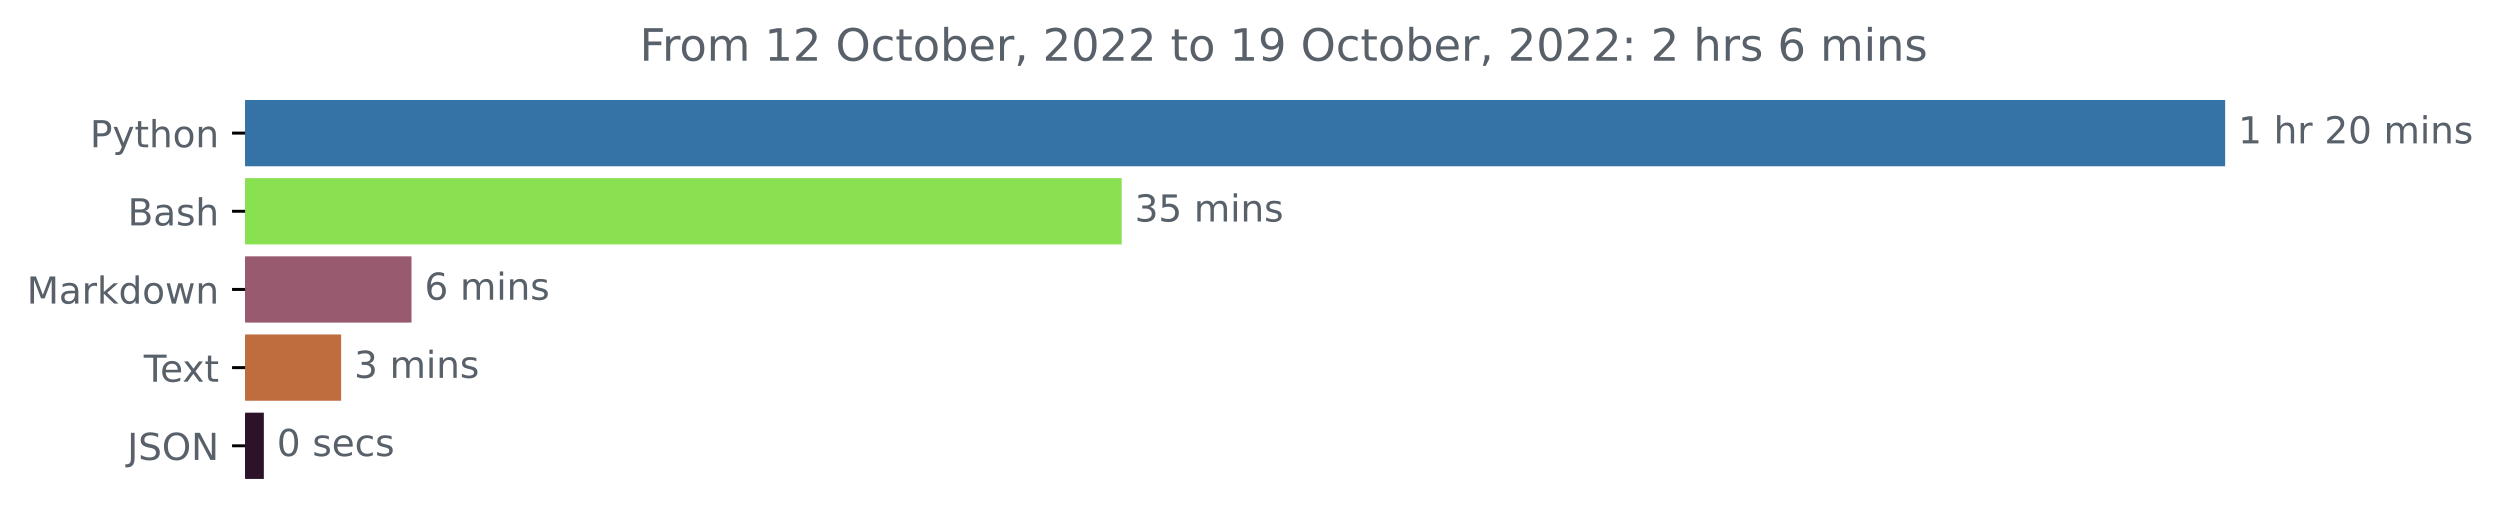
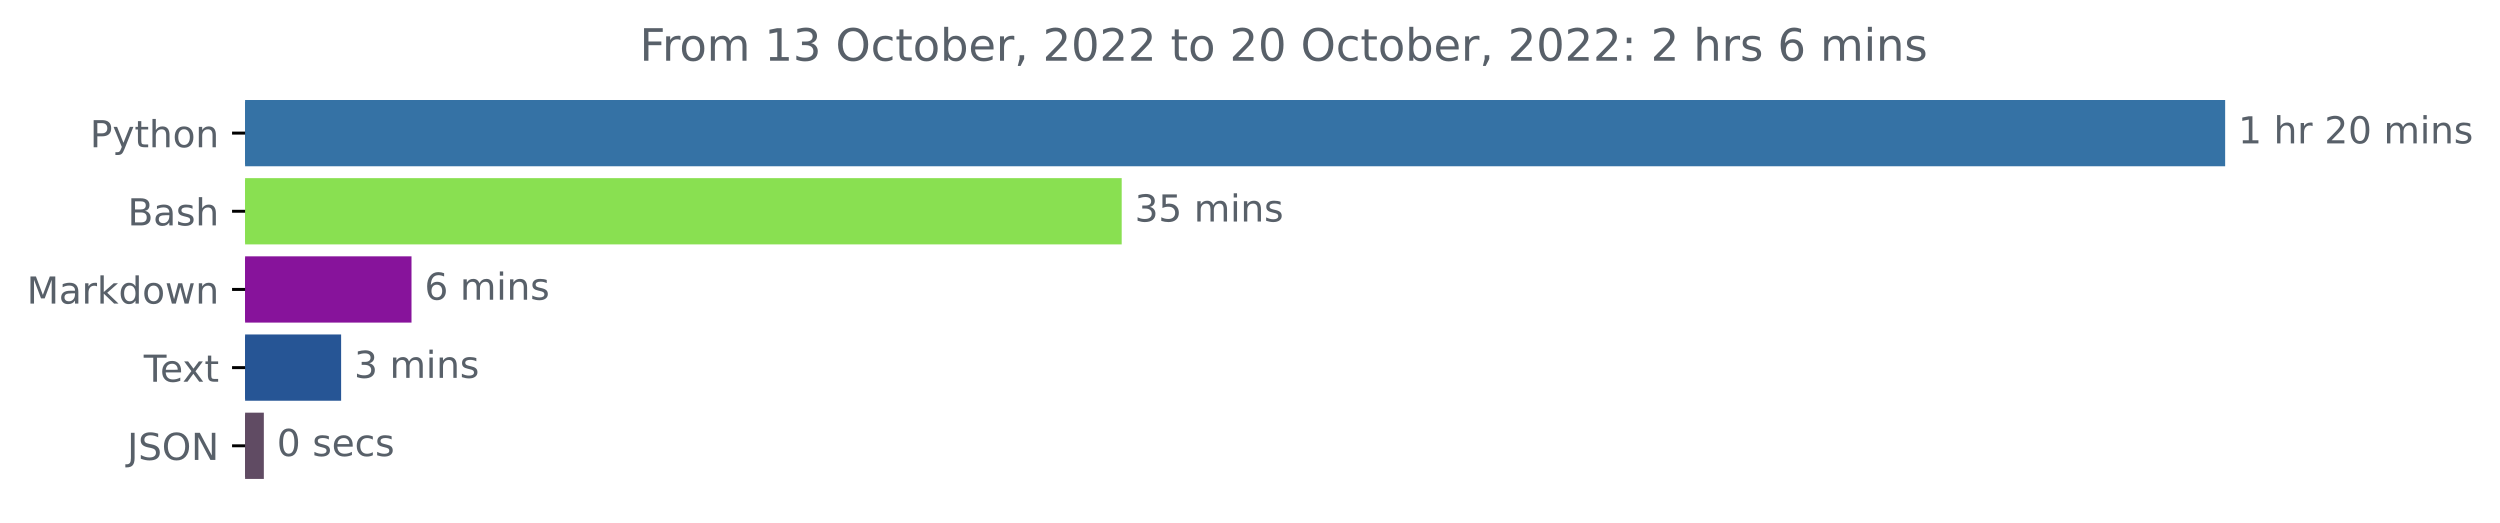
<svg xmlns="http://www.w3.org/2000/svg" xmlns:xlink="http://www.w3.org/1999/xlink" width="671.605pt" height="140.398pt" viewBox="0 0 671.605 140.398" version="1.1">
  <defs>
    <style type="text/css">*{stroke-linejoin: round; stroke-linecap: butt}</style>
  </defs>
  <g id="figure_1">
    <g id="patch_1">
      <path d="M 0 140.398  L 671.605 140.398  L 671.605 0  L 0 0  L 0 140.398  z " style="fill: none" />
    </g>
    <g id="axes_1">
      <g id="patch_2">
-         <path d="M 65.841 27.358  L 597.269 27.358  L 597.269 44.158  L 65.841 44.158  z " clip-path="url(#pf762df7fa8)" style="fill: #3572a5; stroke: #3572a5; stroke-linejoin: miter" />
+         <path d="M 65.841 27.358  L 597.269 27.358  L 597.269 44.158  L 65.841 44.158  z " clip-path="url(#pc2f9c1b25b)" style="fill: #3572a5; stroke: #3572a5; stroke-linejoin: miter" />
      </g>
      <g id="patch_3">
-         <path d="M 65.841 48.358  L 300.836 48.358  L 300.836 65.158  L 65.841 65.158  z " clip-path="url(#pf762df7fa8)" style="fill: #89e051; stroke: #89e051; stroke-linejoin: miter" />
+         <path d="M 65.841 48.358  L 300.836 48.358  L 300.836 65.158  L 65.841 65.158  z " clip-path="url(#pc2f9c1b25b)" style="fill: #89e051; stroke: #89e051; stroke-linejoin: miter" />
      </g>
      <g id="patch_4">
-         <path d="M 65.841 69.358  L 110.049 69.358  L 110.049 86.158  L 65.841 86.158  z " clip-path="url(#pf762df7fa8)" style="fill: #975a6f; stroke: #975a6f; stroke-linejoin: miter" />
+         <path d="M 65.841 69.358  L 110.049 69.358  L 110.049 86.158  L 65.841 86.158  z " clip-path="url(#pc2f9c1b25b)" style="fill: #87139b; stroke: #87139b; stroke-linejoin: miter" />
      </g>
      <g id="patch_5">
-         <path d="M 65.841 90.358  L 91.139 90.358  L 91.139 107.158  L 65.841 107.158  z " clip-path="url(#pf762df7fa8)" style="fill: #bf6c3f; stroke: #bf6c3f; stroke-linejoin: miter" />
+         <path d="M 65.841 90.358  L 91.139 90.358  L 91.139 107.158  L 65.841 107.158  z " clip-path="url(#pc2f9c1b25b)" style="fill: #265595; stroke: #265595; stroke-linejoin: miter" />
      </g>
      <g id="patch_6">
-         <path d="M 65.841 111.358  L 70.379 111.358  L 70.379 128.158  L 65.841 128.158  z " clip-path="url(#pf762df7fa8)" style="fill: #2c132a; stroke: #2c132a; stroke-linejoin: miter" />
+         <path d="M 65.841 111.358  L 70.379 111.358  L 70.379 128.158  L 65.841 128.158  z " clip-path="url(#pc2f9c1b25b)" style="fill: #604b63; stroke: #604b63; stroke-linejoin: miter" />
      </g>
      <g id="matplotlib.axis_1" />
      <g id="matplotlib.axis_2">
        <g id="ytick_1">
          <g id="line2d_1">
            <defs>
-               <path id="m3ca851ce88" d="M 0 0  L -3.5 0  " style="stroke: #000000; stroke-width: 0.8" />
+               <path id="m8f1c29bb84" d="M 0 0  L -3.5 0  " style="stroke: #000000; stroke-width: 0.8" />
            </defs>
            <g>
-               <use xlink:href="#m3ca851ce88" x="65.841" y="35.758" style="stroke: #000000; stroke-width: 0.8" />
+               <use xlink:href="#m8f1c29bb84" x="65.841" y="35.758" style="stroke: #000000; stroke-width: 0.8" />
            </g>
          </g>
          <g id="text_1">
            <g style="fill: #586069" transform="translate(24.17813 39.55734)scale(0.1 -0.1)">
              <defs>
                <path id="DejaVuSans-50" d="M 1259 4147  L 1259 2394  L 2053 2394  Q 2494 2394 2734 2622  Q 2975 2850 2975 3272  Q 2975 3691 2734 3919  Q 2494 4147 2053 4147  L 1259 4147  z M 628 4666  L 2053 4666  Q 2838 4666 3239 4311  Q 3641 3956 3641 3272  Q 3641 2581 3239 2228  Q 2838 1875 2053 1875  L 1259 1875  L 1259 0  L 628 0  L 628 4666  z " transform="scale(0.015625)" />
                <path id="DejaVuSans-79" d="M 2059 -325  Q 1816 -950 1584 -1140  Q 1353 -1331 966 -1331  L 506 -1331  L 506 -850  L 844 -850  Q 1081 -850 1212 -737  Q 1344 -625 1503 -206  L 1606 56  L 191 3500  L 800 3500  L 1894 763  L 2988 3500  L 3597 3500  L 2059 -325  z " transform="scale(0.015625)" />
                <path id="DejaVuSans-74" d="M 1172 4494  L 1172 3500  L 2356 3500  L 2356 3053  L 1172 3053  L 1172 1153  Q 1172 725 1289 603  Q 1406 481 1766 481  L 2356 481  L 2356 0  L 1766 0  Q 1100 0 847 248  Q 594 497 594 1153  L 594 3053  L 172 3053  L 172 3500  L 594 3500  L 594 4494  L 1172 4494  z " transform="scale(0.015625)" />
                <path id="DejaVuSans-68" d="M 3513 2113  L 3513 0  L 2938 0  L 2938 2094  Q 2938 2591 2744 2837  Q 2550 3084 2163 3084  Q 1697 3084 1428 2787  Q 1159 2491 1159 1978  L 1159 0  L 581 0  L 581 4863  L 1159 4863  L 1159 2956  Q 1366 3272 1645 3428  Q 1925 3584 2291 3584  Q 2894 3584 3203 3211  Q 3513 2838 3513 2113  z " transform="scale(0.015625)" />
                <path id="DejaVuSans-6f" d="M 1959 3097  Q 1497 3097 1228 2736  Q 959 2375 959 1747  Q 959 1119 1226 758  Q 1494 397 1959 397  Q 2419 397 2687 759  Q 2956 1122 2956 1747  Q 2956 2369 2687 2733  Q 2419 3097 1959 3097  z M 1959 3584  Q 2709 3584 3137 3096  Q 3566 2609 3566 1747  Q 3566 888 3137 398  Q 2709 -91 1959 -91  Q 1206 -91 779 398  Q 353 888 353 1747  Q 353 2609 779 3096  Q 1206 3584 1959 3584  z " transform="scale(0.015625)" />
                <path id="DejaVuSans-6e" d="M 3513 2113  L 3513 0  L 2938 0  L 2938 2094  Q 2938 2591 2744 2837  Q 2550 3084 2163 3084  Q 1697 3084 1428 2787  Q 1159 2491 1159 1978  L 1159 0  L 581 0  L 581 3500  L 1159 3500  L 1159 2956  Q 1366 3272 1645 3428  Q 1925 3584 2291 3584  Q 2894 3584 3203 3211  Q 3513 2838 3513 2113  z " transform="scale(0.015625)" />
              </defs>
              <use xlink:href="#DejaVuSans-50" />
              <use xlink:href="#DejaVuSans-79" x="60.303" />
              <use xlink:href="#DejaVuSans-74" x="119.482" />
              <use xlink:href="#DejaVuSans-68" x="158.691" />
              <use xlink:href="#DejaVuSans-6f" x="222.07" />
              <use xlink:href="#DejaVuSans-6e" x="283.252" />
            </g>
          </g>
        </g>
        <g id="ytick_2">
          <g id="line2d_2">
            <g>
-               <use xlink:href="#m3ca851ce88" x="65.841" y="56.758" style="stroke: #000000; stroke-width: 0.8" />
+               <use xlink:href="#m8f1c29bb84" x="65.841" y="56.758" style="stroke: #000000; stroke-width: 0.8" />
            </g>
          </g>
          <g id="text_2">
            <g style="fill: #586069" transform="translate(34.30469 60.55734)scale(0.1 -0.1)">
              <defs>
                <path id="DejaVuSans-42" d="M 1259 2228  L 1259 519  L 2272 519  Q 2781 519 3026 730  Q 3272 941 3272 1375  Q 3272 1813 3026 2020  Q 2781 2228 2272 2228  L 1259 2228  z M 1259 4147  L 1259 2741  L 2194 2741  Q 2656 2741 2882 2914  Q 3109 3088 3109 3444  Q 3109 3797 2882 3972  Q 2656 4147 2194 4147  L 1259 4147  z M 628 4666  L 2241 4666  Q 2963 4666 3353 4366  Q 3744 4066 3744 3513  Q 3744 3084 3544 2831  Q 3344 2578 2956 2516  Q 3422 2416 3680 2098  Q 3938 1781 3938 1306  Q 3938 681 3513 340  Q 3088 0 2303 0  L 628 0  L 628 4666  z " transform="scale(0.015625)" />
                <path id="DejaVuSans-61" d="M 2194 1759  Q 1497 1759 1228 1600  Q 959 1441 959 1056  Q 959 750 1161 570  Q 1363 391 1709 391  Q 2188 391 2477 730  Q 2766 1069 2766 1631  L 2766 1759  L 2194 1759  z M 3341 1997  L 3341 0  L 2766 0  L 2766 531  Q 2569 213 2275 61  Q 1981 -91 1556 -91  Q 1019 -91 701 211  Q 384 513 384 1019  Q 384 1609 779 1909  Q 1175 2209 1959 2209  L 2766 2209  L 2766 2266  Q 2766 2663 2505 2880  Q 2244 3097 1772 3097  Q 1472 3097 1187 3025  Q 903 2953 641 2809  L 641 3341  Q 956 3463 1253 3523  Q 1550 3584 1831 3584  Q 2591 3584 2966 3190  Q 3341 2797 3341 1997  z " transform="scale(0.015625)" />
                <path id="DejaVuSans-73" d="M 2834 3397  L 2834 2853  Q 2591 2978 2328 3040  Q 2066 3103 1784 3103  Q 1356 3103 1142 2972  Q 928 2841 928 2578  Q 928 2378 1081 2264  Q 1234 2150 1697 2047  L 1894 2003  Q 2506 1872 2764 1633  Q 3022 1394 3022 966  Q 3022 478 2636 193  Q 2250 -91 1575 -91  Q 1294 -91 989 -36  Q 684 19 347 128  L 347 722  Q 666 556 975 473  Q 1284 391 1588 391  Q 1994 391 2212 530  Q 2431 669 2431 922  Q 2431 1156 2273 1281  Q 2116 1406 1581 1522  L 1381 1569  Q 847 1681 609 1914  Q 372 2147 372 2553  Q 372 3047 722 3315  Q 1072 3584 1716 3584  Q 2034 3584 2315 3537  Q 2597 3491 2834 3397  z " transform="scale(0.015625)" />
              </defs>
              <use xlink:href="#DejaVuSans-42" />
              <use xlink:href="#DejaVuSans-61" x="68.604" />
              <use xlink:href="#DejaVuSans-73" x="129.883" />
              <use xlink:href="#DejaVuSans-68" x="181.982" />
            </g>
          </g>
        </g>
        <g id="ytick_3">
          <g id="line2d_3">
            <g>
-               <use xlink:href="#m3ca851ce88" x="65.841" y="77.758" style="stroke: #000000; stroke-width: 0.8" />
+               <use xlink:href="#m8f1c29bb84" x="65.841" y="77.758" style="stroke: #000000; stroke-width: 0.8" />
            </g>
          </g>
          <g id="text_3">
            <g style="fill: #586069" transform="translate(7.2 81.55734)scale(0.1 -0.1)">
              <defs>
                <path id="DejaVuSans-4d" d="M 628 4666  L 1569 4666  L 2759 1491  L 3956 4666  L 4897 4666  L 4897 0  L 4281 0  L 4281 4097  L 3078 897  L 2444 897  L 1241 4097  L 1241 0  L 628 0  L 628 4666  z " transform="scale(0.015625)" />
                <path id="DejaVuSans-72" d="M 2631 2963  Q 2534 3019 2420 3045  Q 2306 3072 2169 3072  Q 1681 3072 1420 2755  Q 1159 2438 1159 1844  L 1159 0  L 581 0  L 581 3500  L 1159 3500  L 1159 2956  Q 1341 3275 1631 3429  Q 1922 3584 2338 3584  Q 2397 3584 2469 3576  Q 2541 3569 2628 3553  L 2631 2963  z " transform="scale(0.015625)" />
                <path id="DejaVuSans-6b" d="M 581 4863  L 1159 4863  L 1159 1991  L 2875 3500  L 3609 3500  L 1753 1863  L 3688 0  L 2938 0  L 1159 1709  L 1159 0  L 581 0  L 581 4863  z " transform="scale(0.015625)" />
                <path id="DejaVuSans-64" d="M 2906 2969  L 2906 4863  L 3481 4863  L 3481 0  L 2906 0  L 2906 525  Q 2725 213 2448 61  Q 2172 -91 1784 -91  Q 1150 -91 751 415  Q 353 922 353 1747  Q 353 2572 751 3078  Q 1150 3584 1784 3584  Q 2172 3584 2448 3432  Q 2725 3281 2906 2969  z M 947 1747  Q 947 1113 1208 752  Q 1469 391 1925 391  Q 2381 391 2643 752  Q 2906 1113 2906 1747  Q 2906 2381 2643 2742  Q 2381 3103 1925 3103  Q 1469 3103 1208 2742  Q 947 2381 947 1747  z " transform="scale(0.015625)" />
                <path id="DejaVuSans-77" d="M 269 3500  L 844 3500  L 1563 769  L 2278 3500  L 2956 3500  L 3675 769  L 4391 3500  L 4966 3500  L 4050 0  L 3372 0  L 2619 2869  L 1863 0  L 1184 0  L 269 3500  z " transform="scale(0.015625)" />
              </defs>
              <use xlink:href="#DejaVuSans-4d" />
              <use xlink:href="#DejaVuSans-61" x="86.279" />
              <use xlink:href="#DejaVuSans-72" x="147.559" />
              <use xlink:href="#DejaVuSans-6b" x="188.672" />
              <use xlink:href="#DejaVuSans-64" x="246.582" />
              <use xlink:href="#DejaVuSans-6f" x="310.059" />
              <use xlink:href="#DejaVuSans-77" x="371.24" />
              <use xlink:href="#DejaVuSans-6e" x="453.027" />
            </g>
          </g>
        </g>
        <g id="ytick_4">
          <g id="line2d_4">
            <g>
-               <use xlink:href="#m3ca851ce88" x="65.841" y="98.758" style="stroke: #000000; stroke-width: 0.8" />
+               <use xlink:href="#m8f1c29bb84" x="65.841" y="98.758" style="stroke: #000000; stroke-width: 0.8" />
            </g>
          </g>
          <g id="text_4">
            <g style="fill: #586069" transform="translate(38.61563 102.5573)scale(0.1 -0.1)">
              <defs>
                <path id="DejaVuSans-54" d="M -19 4666  L 3928 4666  L 3928 4134  L 2272 4134  L 2272 0  L 1638 0  L 1638 4134  L -19 4134  L -19 4666  z " transform="scale(0.015625)" />
                <path id="DejaVuSans-65" d="M 3597 1894  L 3597 1613  L 953 1613  Q 991 1019 1311 708  Q 1631 397 2203 397  Q 2534 397 2845 478  Q 3156 559 3463 722  L 3463 178  Q 3153 47 2828 -22  Q 2503 -91 2169 -91  Q 1331 -91 842 396  Q 353 884 353 1716  Q 353 2575 817 3079  Q 1281 3584 2069 3584  Q 2775 3584 3186 3129  Q 3597 2675 3597 1894  z M 3022 2063  Q 3016 2534 2758 2815  Q 2500 3097 2075 3097  Q 1594 3097 1305 2825  Q 1016 2553 972 2059  L 3022 2063  z " transform="scale(0.015625)" />
                <path id="DejaVuSans-78" d="M 3513 3500  L 2247 1797  L 3578 0  L 2900 0  L 1881 1375  L 863 0  L 184 0  L 1544 1831  L 300 3500  L 978 3500  L 1906 2253  L 2834 3500  L 3513 3500  z " transform="scale(0.015625)" />
              </defs>
              <use xlink:href="#DejaVuSans-54" />
              <use xlink:href="#DejaVuSans-65" x="44.084" />
              <use xlink:href="#DejaVuSans-78" x="103.857" />
              <use xlink:href="#DejaVuSans-74" x="163.037" />
            </g>
          </g>
        </g>
        <g id="ytick_5">
          <g id="line2d_5">
            <g>
-               <use xlink:href="#m3ca851ce88" x="65.841" y="119.758" style="stroke: #000000; stroke-width: 0.8" />
+               <use xlink:href="#m8f1c29bb84" x="65.841" y="119.758" style="stroke: #000000; stroke-width: 0.8" />
            </g>
          </g>
          <g id="text_5">
            <g style="fill: #586069" transform="translate(34.18906 123.5573)scale(0.1 -0.1)">
              <defs>
                <path id="DejaVuSans-4a" d="M 628 4666  L 1259 4666  L 1259 325  Q 1259 -519 939 -900  Q 619 -1281 -91 -1281  L -331 -1281  L -331 -750  L -134 -750  Q 284 -750 456 -515  Q 628 -281 628 325  L 628 4666  z " transform="scale(0.015625)" />
                <path id="DejaVuSans-53" d="M 3425 4513  L 3425 3897  Q 3066 4069 2747 4153  Q 2428 4238 2131 4238  Q 1616 4238 1336 4038  Q 1056 3838 1056 3469  Q 1056 3159 1242 3001  Q 1428 2844 1947 2747  L 2328 2669  Q 3034 2534 3370 2195  Q 3706 1856 3706 1288  Q 3706 609 3251 259  Q 2797 -91 1919 -91  Q 1588 -91 1214 -16  Q 841 59 441 206  L 441 856  Q 825 641 1194 531  Q 1563 422 1919 422  Q 2459 422 2753 634  Q 3047 847 3047 1241  Q 3047 1584 2836 1778  Q 2625 1972 2144 2069  L 1759 2144  Q 1053 2284 737 2584  Q 422 2884 422 3419  Q 422 4038 858 4394  Q 1294 4750 2059 4750  Q 2388 4750 2728 4690  Q 3069 4631 3425 4513  z " transform="scale(0.015625)" />
                <path id="DejaVuSans-4f" d="M 2522 4238  Q 1834 4238 1429 3725  Q 1025 3213 1025 2328  Q 1025 1447 1429 934  Q 1834 422 2522 422  Q 3209 422 3611 934  Q 4013 1447 4013 2328  Q 4013 3213 3611 3725  Q 3209 4238 2522 4238  z M 2522 4750  Q 3503 4750 4090 4092  Q 4678 3434 4678 2328  Q 4678 1225 4090 567  Q 3503 -91 2522 -91  Q 1538 -91 948 565  Q 359 1222 359 2328  Q 359 3434 948 4092  Q 1538 4750 2522 4750  z " transform="scale(0.015625)" />
                <path id="DejaVuSans-4e" d="M 628 4666  L 1478 4666  L 3547 763  L 3547 4666  L 4159 4666  L 4159 0  L 3309 0  L 1241 3903  L 1241 0  L 628 0  L 628 4666  z " transform="scale(0.015625)" />
              </defs>
              <use xlink:href="#DejaVuSans-4a" />
              <use xlink:href="#DejaVuSans-53" x="29.492" />
              <use xlink:href="#DejaVuSans-4f" x="92.969" />
              <use xlink:href="#DejaVuSans-4e" x="171.68" />
            </g>
          </g>
        </g>
      </g>
      <g id="text_6">
        <g style="fill: #586069" transform="translate(601.2692 38.5175)scale(0.1 -0.1)">
          <defs>
            <path id="DejaVuSans-31" d="M 794 531  L 1825 531  L 1825 4091  L 703 3866  L 703 4441  L 1819 4666  L 2450 4666  L 2450 531  L 3481 531  L 3481 0  L 794 0  L 794 531  z " transform="scale(0.015625)" />
            <path id="DejaVuSans-20" transform="scale(0.015625)" />
            <path id="DejaVuSans-32" d="M 1228 531  L 3431 531  L 3431 0  L 469 0  L 469 531  Q 828 903 1448 1529  Q 2069 2156 2228 2338  Q 2531 2678 2651 2914  Q 2772 3150 2772 3378  Q 2772 3750 2511 3984  Q 2250 4219 1831 4219  Q 1534 4219 1204 4116  Q 875 4013 500 3803  L 500 4441  Q 881 4594 1212 4672  Q 1544 4750 1819 4750  Q 2544 4750 2975 4387  Q 3406 4025 3406 3419  Q 3406 3131 3298 2873  Q 3191 2616 2906 2266  Q 2828 2175 2409 1742  Q 1991 1309 1228 531  z " transform="scale(0.015625)" />
            <path id="DejaVuSans-30" d="M 2034 4250  Q 1547 4250 1301 3770  Q 1056 3291 1056 2328  Q 1056 1369 1301 889  Q 1547 409 2034 409  Q 2525 409 2770 889  Q 3016 1369 3016 2328  Q 3016 3291 2770 3770  Q 2525 4250 2034 4250  z M 2034 4750  Q 2819 4750 3233 4129  Q 3647 3509 3647 2328  Q 3647 1150 3233 529  Q 2819 -91 2034 -91  Q 1250 -91 836 529  Q 422 1150 422 2328  Q 422 3509 836 4129  Q 1250 4750 2034 4750  z " transform="scale(0.015625)" />
            <path id="DejaVuSans-6d" d="M 3328 2828  Q 3544 3216 3844 3400  Q 4144 3584 4550 3584  Q 5097 3584 5394 3201  Q 5691 2819 5691 2113  L 5691 0  L 5113 0  L 5113 2094  Q 5113 2597 4934 2840  Q 4756 3084 4391 3084  Q 3944 3084 3684 2787  Q 3425 2491 3425 1978  L 3425 0  L 2847 0  L 2847 2094  Q 2847 2600 2669 2842  Q 2491 3084 2119 3084  Q 1678 3084 1418 2786  Q 1159 2488 1159 1978  L 1159 0  L 581 0  L 581 3500  L 1159 3500  L 1159 2956  Q 1356 3278 1631 3431  Q 1906 3584 2284 3584  Q 2666 3584 2933 3390  Q 3200 3197 3328 2828  z " transform="scale(0.015625)" />
            <path id="DejaVuSans-69" d="M 603 3500  L 1178 3500  L 1178 0  L 603 0  L 603 3500  z M 603 4863  L 1178 4863  L 1178 4134  L 603 4134  L 603 4863  z " transform="scale(0.015625)" />
          </defs>
          <use xlink:href="#DejaVuSans-31" />
          <use xlink:href="#DejaVuSans-20" x="63.623" />
          <use xlink:href="#DejaVuSans-68" x="95.41" />
          <use xlink:href="#DejaVuSans-72" x="158.789" />
          <use xlink:href="#DejaVuSans-20" x="199.902" />
          <use xlink:href="#DejaVuSans-32" x="231.689" />
          <use xlink:href="#DejaVuSans-30" x="295.312" />
          <use xlink:href="#DejaVuSans-20" x="358.936" />
          <use xlink:href="#DejaVuSans-6d" x="390.723" />
          <use xlink:href="#DejaVuSans-69" x="488.135" />
          <use xlink:href="#DejaVuSans-6e" x="515.918" />
          <use xlink:href="#DejaVuSans-73" x="579.297" />
        </g>
      </g>
      <g id="text_7">
        <g style="fill: #586069" transform="translate(304.8358 59.5175)scale(0.1 -0.1)">
          <defs>
            <path id="DejaVuSans-33" d="M 2597 2516  Q 3050 2419 3304 2112  Q 3559 1806 3559 1356  Q 3559 666 3084 287  Q 2609 -91 1734 -91  Q 1441 -91 1130 -33  Q 819 25 488 141  L 488 750  Q 750 597 1062 519  Q 1375 441 1716 441  Q 2309 441 2620 675  Q 2931 909 2931 1356  Q 2931 1769 2642 2001  Q 2353 2234 1838 2234  L 1294 2234  L 1294 2753  L 1863 2753  Q 2328 2753 2575 2939  Q 2822 3125 2822 3475  Q 2822 3834 2567 4026  Q 2313 4219 1838 4219  Q 1578 4219 1281 4162  Q 984 4106 628 3988  L 628 4550  Q 988 4650 1302 4700  Q 1616 4750 1894 4750  Q 2613 4750 3031 4423  Q 3450 4097 3450 3541  Q 3450 3153 3228 2886  Q 3006 2619 2597 2516  z " transform="scale(0.015625)" />
            <path id="DejaVuSans-35" d="M 691 4666  L 3169 4666  L 3169 4134  L 1269 4134  L 1269 2991  Q 1406 3038 1543 3061  Q 1681 3084 1819 3084  Q 2600 3084 3056 2656  Q 3513 2228 3513 1497  Q 3513 744 3044 326  Q 2575 -91 1722 -91  Q 1428 -91 1123 -41  Q 819 9 494 109  L 494 744  Q 775 591 1075 516  Q 1375 441 1709 441  Q 2250 441 2565 725  Q 2881 1009 2881 1497  Q 2881 1984 2565 2268  Q 2250 2553 1709 2553  Q 1456 2553 1204 2497  Q 953 2441 691 2322  L 691 4666  z " transform="scale(0.015625)" />
          </defs>
          <use xlink:href="#DejaVuSans-33" />
          <use xlink:href="#DejaVuSans-35" x="63.623" />
          <use xlink:href="#DejaVuSans-20" x="127.246" />
          <use xlink:href="#DejaVuSans-6d" x="159.033" />
          <use xlink:href="#DejaVuSans-69" x="256.445" />
          <use xlink:href="#DejaVuSans-6e" x="284.229" />
          <use xlink:href="#DejaVuSans-73" x="347.607" />
        </g>
      </g>
      <g id="text_8">
        <g style="fill: #586069" transform="translate(114.0493 80.5175)scale(0.1 -0.1)">
          <defs>
            <path id="DejaVuSans-36" d="M 2113 2584  Q 1688 2584 1439 2293  Q 1191 2003 1191 1497  Q 1191 994 1439 701  Q 1688 409 2113 409  Q 2538 409 2786 701  Q 3034 994 3034 1497  Q 3034 2003 2786 2293  Q 2538 2584 2113 2584  z M 3366 4563  L 3366 3988  Q 3128 4100 2886 4159  Q 2644 4219 2406 4219  Q 1781 4219 1451 3797  Q 1122 3375 1075 2522  Q 1259 2794 1537 2939  Q 1816 3084 2150 3084  Q 2853 3084 3261 2657  Q 3669 2231 3669 1497  Q 3669 778 3244 343  Q 2819 -91 2113 -91  Q 1303 -91 875 529  Q 447 1150 447 2328  Q 447 3434 972 4092  Q 1497 4750 2381 4750  Q 2619 4750 2861 4703  Q 3103 4656 3366 4563  z " transform="scale(0.015625)" />
          </defs>
          <use xlink:href="#DejaVuSans-36" />
          <use xlink:href="#DejaVuSans-20" x="63.623" />
          <use xlink:href="#DejaVuSans-6d" x="95.41" />
          <use xlink:href="#DejaVuSans-69" x="192.822" />
          <use xlink:href="#DejaVuSans-6e" x="220.605" />
          <use xlink:href="#DejaVuSans-73" x="283.984" />
        </g>
      </g>
      <g id="text_9">
        <g style="fill: #586069" transform="translate(95.13874 101.5175)scale(0.1 -0.1)">
          <use xlink:href="#DejaVuSans-33" />
          <use xlink:href="#DejaVuSans-20" x="63.623" />
          <use xlink:href="#DejaVuSans-6d" x="95.41" />
          <use xlink:href="#DejaVuSans-69" x="192.822" />
          <use xlink:href="#DejaVuSans-6e" x="220.605" />
          <use xlink:href="#DejaVuSans-73" x="283.984" />
        </g>
      </g>
      <g id="text_10">
        <g style="fill: #586069" transform="translate(74.37916 122.5175)scale(0.1 -0.1)">
          <defs>
            <path id="DejaVuSans-63" d="M 3122 3366  L 3122 2828  Q 2878 2963 2633 3030  Q 2388 3097 2138 3097  Q 1578 3097 1268 2742  Q 959 2388 959 1747  Q 959 1106 1268 751  Q 1578 397 2138 397  Q 2388 397 2633 464  Q 2878 531 3122 666  L 3122 134  Q 2881 22 2623 -34  Q 2366 -91 2075 -91  Q 1284 -91 818 406  Q 353 903 353 1747  Q 353 2603 823 3093  Q 1294 3584 2113 3584  Q 2378 3584 2631 3529  Q 2884 3475 3122 3366  z " transform="scale(0.015625)" />
          </defs>
          <use xlink:href="#DejaVuSans-30" />
          <use xlink:href="#DejaVuSans-20" x="63.623" />
          <use xlink:href="#DejaVuSans-73" x="95.41" />
          <use xlink:href="#DejaVuSans-65" x="147.51" />
          <use xlink:href="#DejaVuSans-63" x="209.033" />
          <use xlink:href="#DejaVuSans-73" x="264.014" />
        </g>
      </g>
      <g id="text_11">
        <g style="fill: #586069" transform="translate(171.8381 16.31812)scale(0.12 -0.12)">
          <defs>
            <path id="DejaVuSans-46" d="M 628 4666  L 3309 4666  L 3309 4134  L 1259 4134  L 1259 2759  L 3109 2759  L 3109 2228  L 1259 2228  L 1259 0  L 628 0  L 628 4666  z " transform="scale(0.015625)" />
            <path id="DejaVuSans-62" d="M 3116 1747  Q 3116 2381 2855 2742  Q 2594 3103 2138 3103  Q 1681 3103 1420 2742  Q 1159 2381 1159 1747  Q 1159 1113 1420 752  Q 1681 391 2138 391  Q 2594 391 2855 752  Q 3116 1113 3116 1747  z M 1159 2969  Q 1341 3281 1617 3432  Q 1894 3584 2278 3584  Q 2916 3584 3314 3078  Q 3713 2572 3713 1747  Q 3713 922 3314 415  Q 2916 -91 2278 -91  Q 1894 -91 1617 61  Q 1341 213 1159 525  L 1159 0  L 581 0  L 581 4863  L 1159 4863  L 1159 2969  z " transform="scale(0.015625)" />
            <path id="DejaVuSans-2c" d="M 750 794  L 1409 794  L 1409 256  L 897 -744  L 494 -744  L 750 256  L 750 794  z " transform="scale(0.015625)" />
-             <path id="DejaVuSans-39" d="M 703 97  L 703 672  Q 941 559 1184 500  Q 1428 441 1663 441  Q 2288 441 2617 861  Q 2947 1281 2994 2138  Q 2813 1869 2534 1725  Q 2256 1581 1919 1581  Q 1219 1581 811 2004  Q 403 2428 403 3163  Q 403 3881 828 4315  Q 1253 4750 1959 4750  Q 2769 4750 3195 4129  Q 3622 3509 3622 2328  Q 3622 1225 3098 567  Q 2575 -91 1691 -91  Q 1453 -91 1209 -44  Q 966 3 703 97  z M 1959 2075  Q 2384 2075 2632 2365  Q 2881 2656 2881 3163  Q 2881 3666 2632 3958  Q 2384 4250 1959 4250  Q 1534 4250 1286 3958  Q 1038 3666 1038 3163  Q 1038 2656 1286 2365  Q 1534 2075 1959 2075  z " transform="scale(0.015625)" />
            <path id="DejaVuSans-3a" d="M 750 794  L 1409 794  L 1409 0  L 750 0  L 750 794  z M 750 3309  L 1409 3309  L 1409 2516  L 750 2516  L 750 3309  z " transform="scale(0.015625)" />
          </defs>
          <use xlink:href="#DejaVuSans-46" />
          <use xlink:href="#DejaVuSans-72" x="50.27" />
          <use xlink:href="#DejaVuSans-6f" x="89.133" />
          <use xlink:href="#DejaVuSans-6d" x="150.314" />
          <use xlink:href="#DejaVuSans-20" x="247.727" />
          <use xlink:href="#DejaVuSans-31" x="279.514" />
-           <use xlink:href="#DejaVuSans-32" x="343.137" />
+           <use xlink:href="#DejaVuSans-33" x="343.137" />
          <use xlink:href="#DejaVuSans-20" x="406.76" />
          <use xlink:href="#DejaVuSans-4f" x="438.547" />
          <use xlink:href="#DejaVuSans-63" x="517.258" />
          <use xlink:href="#DejaVuSans-74" x="572.238" />
          <use xlink:href="#DejaVuSans-6f" x="611.447" />
          <use xlink:href="#DejaVuSans-62" x="672.629" />
          <use xlink:href="#DejaVuSans-65" x="736.105" />
          <use xlink:href="#DejaVuSans-72" x="797.629" />
          <use xlink:href="#DejaVuSans-2c" x="838.742" />
          <use xlink:href="#DejaVuSans-20" x="870.529" />
          <use xlink:href="#DejaVuSans-32" x="902.316" />
          <use xlink:href="#DejaVuSans-30" x="965.939" />
          <use xlink:href="#DejaVuSans-32" x="1029.562" />
          <use xlink:href="#DejaVuSans-32" x="1093.186" />
          <use xlink:href="#DejaVuSans-20" x="1156.809" />
          <use xlink:href="#DejaVuSans-74" x="1188.596" />
          <use xlink:href="#DejaVuSans-6f" x="1227.805" />
          <use xlink:href="#DejaVuSans-20" x="1288.986" />
-           <use xlink:href="#DejaVuSans-31" x="1320.773" />
-           <use xlink:href="#DejaVuSans-39" x="1384.396" />
+           <use xlink:href="#DejaVuSans-32" x="1320.773" />
+           <use xlink:href="#DejaVuSans-30" x="1384.396" />
          <use xlink:href="#DejaVuSans-20" x="1448.02" />
          <use xlink:href="#DejaVuSans-4f" x="1479.807" />
          <use xlink:href="#DejaVuSans-63" x="1558.518" />
          <use xlink:href="#DejaVuSans-74" x="1613.498" />
          <use xlink:href="#DejaVuSans-6f" x="1652.707" />
          <use xlink:href="#DejaVuSans-62" x="1713.889" />
          <use xlink:href="#DejaVuSans-65" x="1777.365" />
          <use xlink:href="#DejaVuSans-72" x="1838.889" />
          <use xlink:href="#DejaVuSans-2c" x="1880.002" />
          <use xlink:href="#DejaVuSans-20" x="1911.789" />
          <use xlink:href="#DejaVuSans-32" x="1943.576" />
          <use xlink:href="#DejaVuSans-30" x="2007.199" />
          <use xlink:href="#DejaVuSans-32" x="2070.822" />
          <use xlink:href="#DejaVuSans-32" x="2134.445" />
          <use xlink:href="#DejaVuSans-3a" x="2198.068" />
          <use xlink:href="#DejaVuSans-20" x="2231.76" />
          <use xlink:href="#DejaVuSans-32" x="2263.547" />
          <use xlink:href="#DejaVuSans-20" x="2327.17" />
          <use xlink:href="#DejaVuSans-68" x="2358.957" />
          <use xlink:href="#DejaVuSans-72" x="2422.336" />
          <use xlink:href="#DejaVuSans-73" x="2463.449" />
          <use xlink:href="#DejaVuSans-20" x="2515.549" />
          <use xlink:href="#DejaVuSans-36" x="2547.336" />
          <use xlink:href="#DejaVuSans-20" x="2610.959" />
          <use xlink:href="#DejaVuSans-6d" x="2642.746" />
          <use xlink:href="#DejaVuSans-69" x="2740.158" />
          <use xlink:href="#DejaVuSans-6e" x="2767.941" />
          <use xlink:href="#DejaVuSans-73" x="2831.32" />
        </g>
      </g>
    </g>
  </g>
  <defs>
-     <clipPath id="pf762df7fa8">
+     <clipPath id="pc2f9c1b25b">
      <rect x="65.841" y="22.318" width="558" height="110.88" />
    </clipPath>
  </defs>
</svg>
